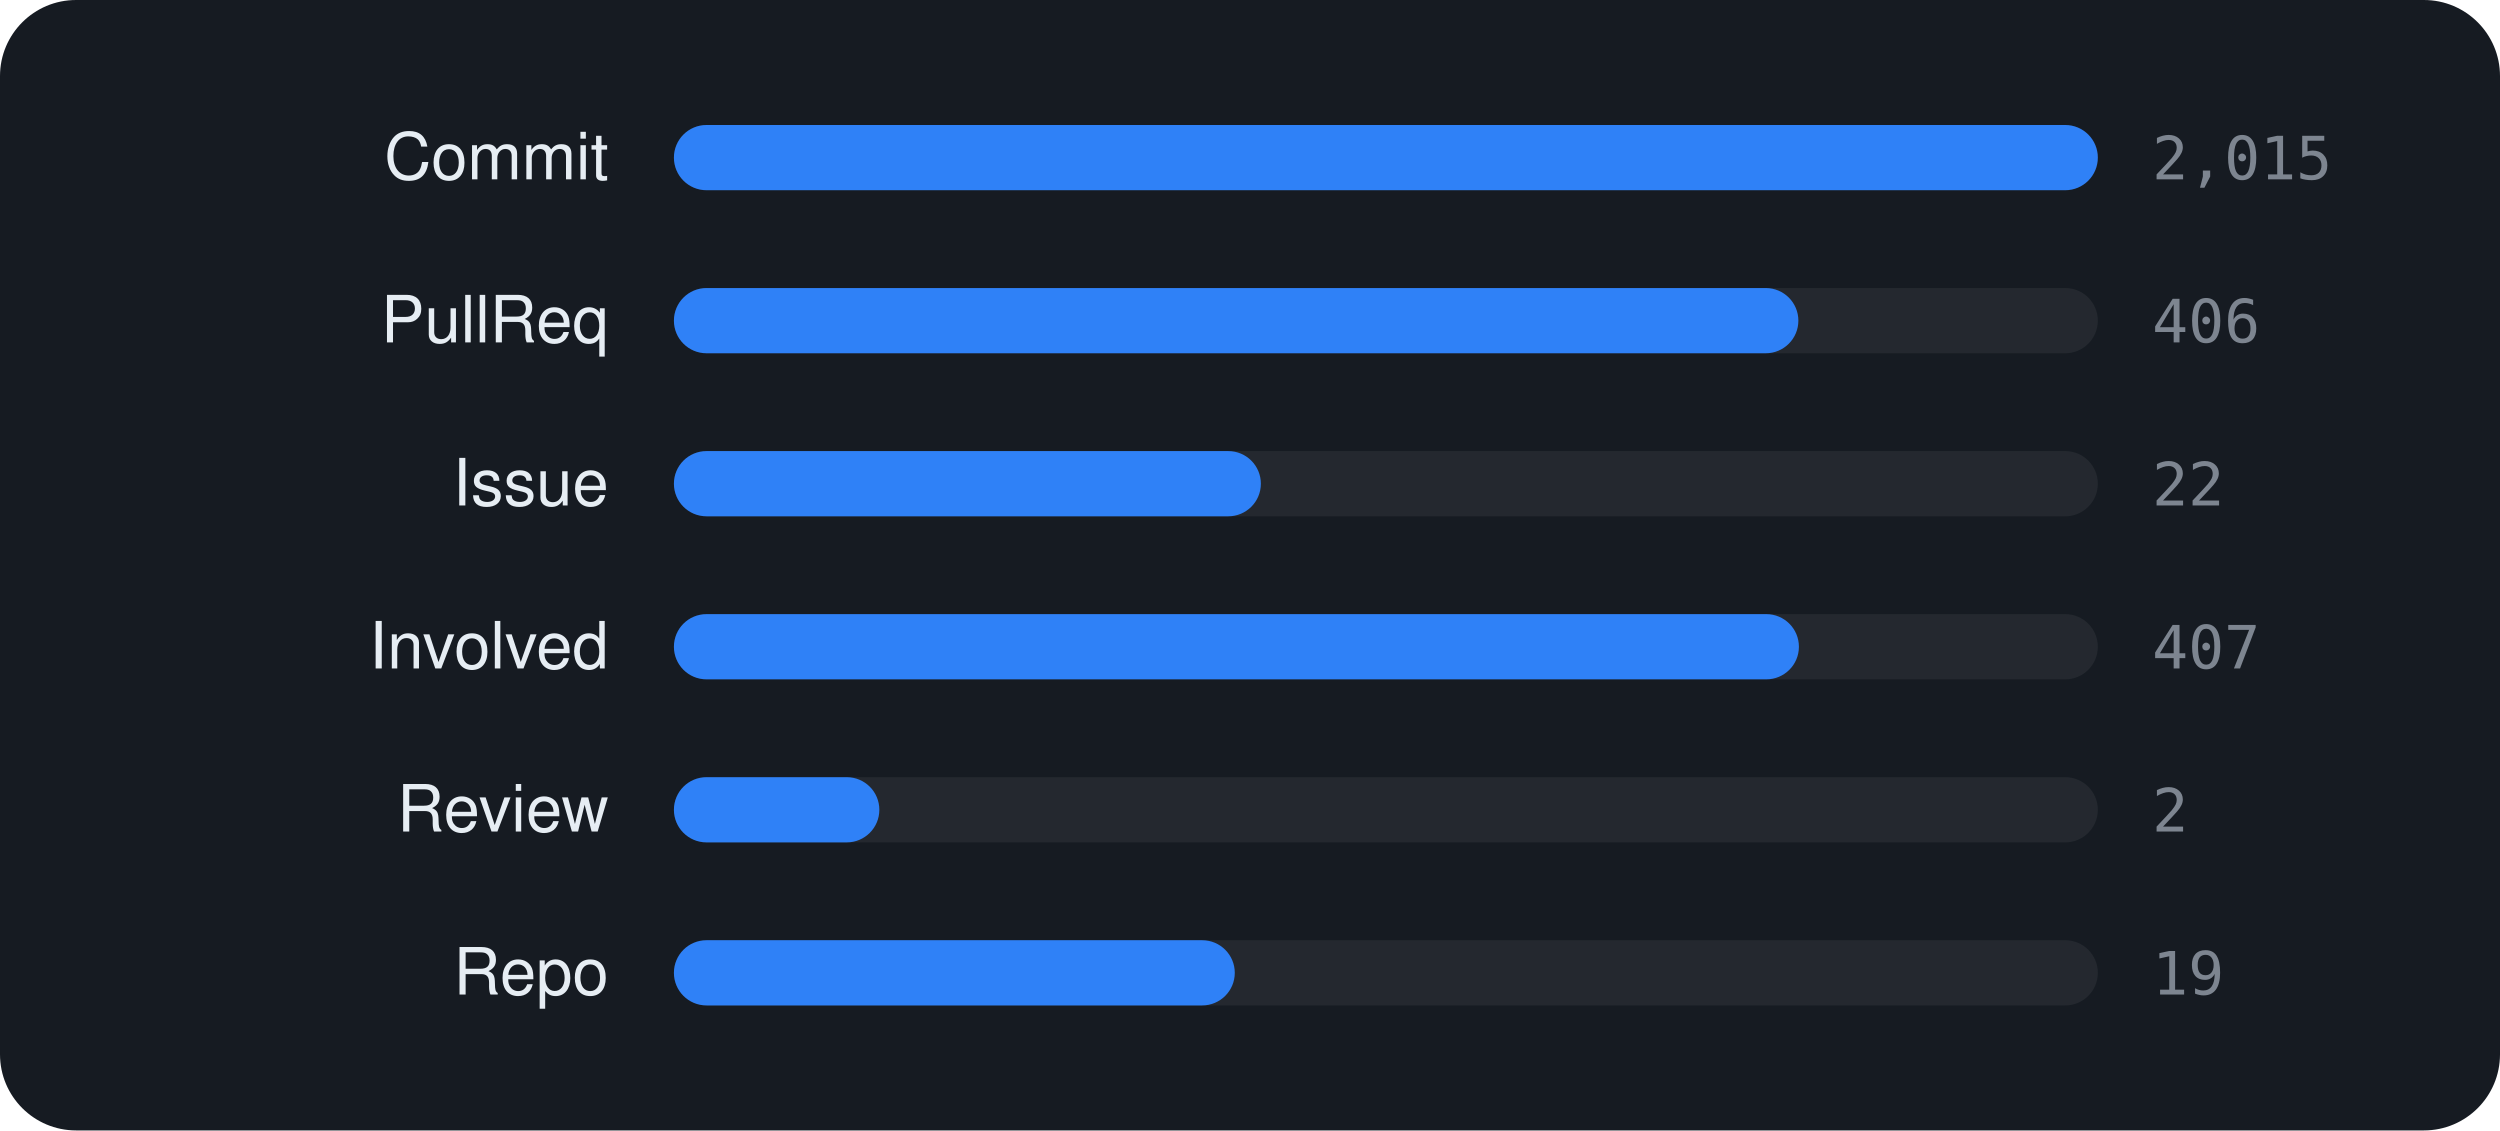
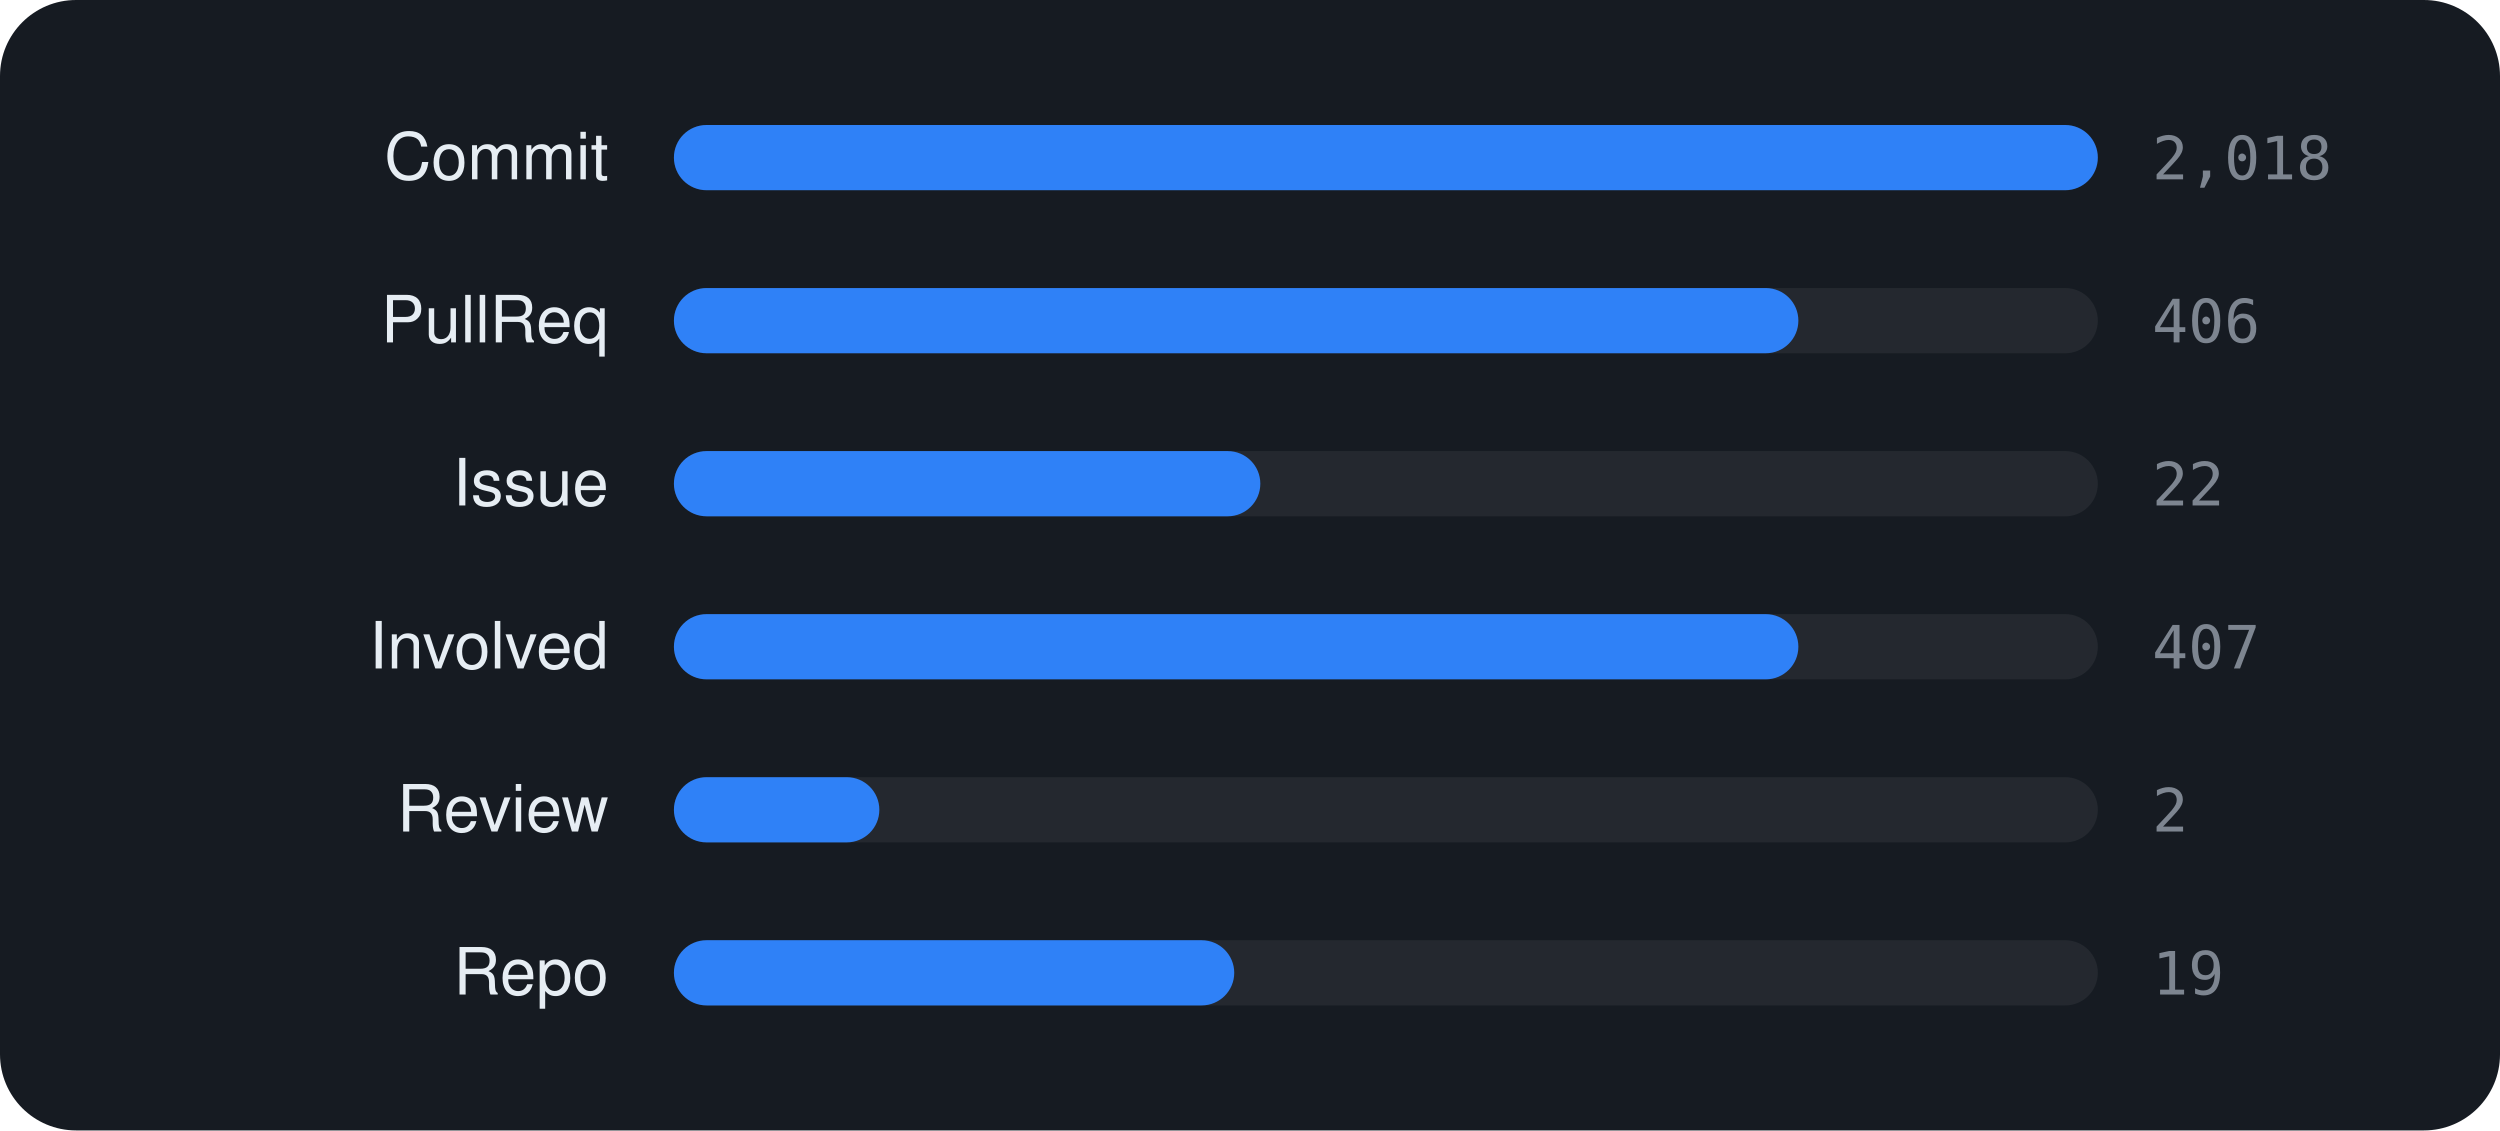
<svg xmlns="http://www.w3.org/2000/svg" viewBox="0 0 460 208" width="460" height="208" font-family="-apple-system,BlinkMacSystemFont,'Segoe UI',Helvetica,Arial,sans-serif">
  <rect width="460" height="208" rx="14" fill="#161b22" />
  <text x="112" y="33" text-anchor="end" font-size="12" fill="#e6edf3">Commit</text>
  <rect x="124" y="23" width="262" height="12" rx="6" fill="rgba(255,255,255,0.06)" />
  <rect x="124" y="23" width="262.0" height="12" rx="6" fill="#2f81f7" />
-   <text x="396" y="33" font-size="11" font-family="monospace" fill="#7d8590">2,015</text>
+   <text x="396" y="33" font-size="11" font-family="monospace" fill="#7d8590">2,018</text>
  <text x="112" y="63" text-anchor="end" font-size="12" fill="#e6edf3">PullReq</text>
  <rect x="124" y="53" width="262" height="12" rx="6" fill="rgba(255,255,255,0.06)" />
  <rect x="124" y="53" width="206.9" height="12" rx="6" fill="#2f81f7" />
  <text x="396" y="63" font-size="11" font-family="monospace" fill="#7d8590">406</text>
  <text x="112" y="93" text-anchor="end" font-size="12" fill="#e6edf3">Issue</text>
  <rect x="124" y="83" width="262" height="12" rx="6" fill="rgba(255,255,255,0.06)" />
-   <rect x="124" y="83" width="108.0" height="12" rx="6" fill="#2f81f7" />
+   <rect x="124" y="83" width="107.9" height="12" rx="6" fill="#2f81f7" />
  <text x="396" y="93" font-size="11" font-family="monospace" fill="#7d8590">22</text>
  <text x="112" y="123" text-anchor="end" font-size="12" fill="#e6edf3">Involved</text>
  <rect x="124" y="113" width="262" height="12" rx="6" fill="rgba(255,255,255,0.06)" />
-   <rect x="124" y="113" width="207.0" height="12" rx="6" fill="#2f81f7" />
+   <rect x="124" y="113" width="206.9" height="12" rx="6" fill="#2f81f7" />
  <text x="396" y="123" font-size="11" font-family="monospace" fill="#7d8590">407</text>
  <text x="112" y="153" text-anchor="end" font-size="12" fill="#e6edf3">Review</text>
  <rect x="124" y="143" width="262" height="12" rx="6" fill="rgba(255,255,255,0.06)" />
  <rect x="124" y="143" width="37.8" height="12" rx="6" fill="#2f81f7" />
  <text x="396" y="153" font-size="11" font-family="monospace" fill="#7d8590">2</text>
  <text x="112" y="183" text-anchor="end" font-size="12" fill="#e6edf3">Repo</text>
  <rect x="124" y="173" width="262" height="12" rx="6" fill="rgba(255,255,255,0.06)" />
-   <rect x="124" y="173" width="103.2" height="12" rx="6" fill="#2f81f7" />
+   <rect x="124" y="173" width="103.1" height="12" rx="6" fill="#2f81f7" />
  <text x="396" y="183" font-size="11" font-family="monospace" fill="#7d8590">19</text>
</svg>
